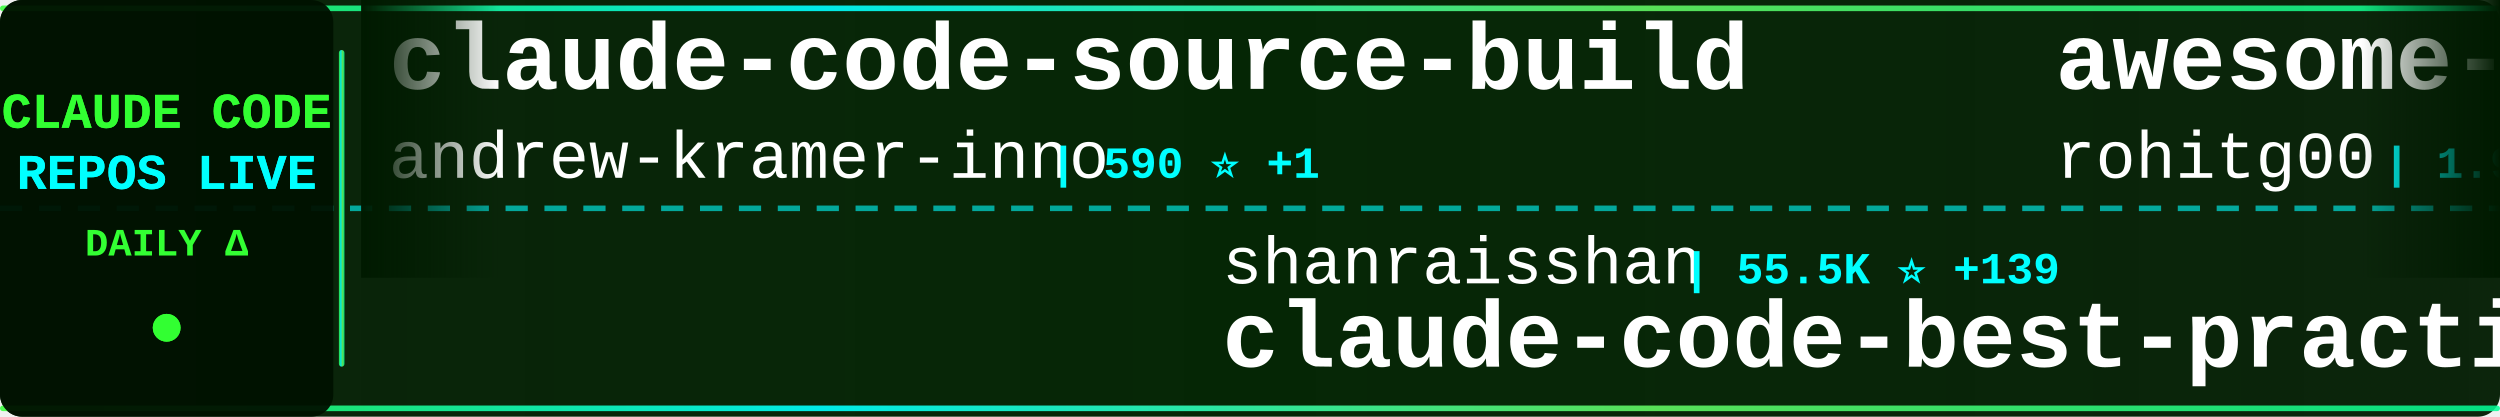
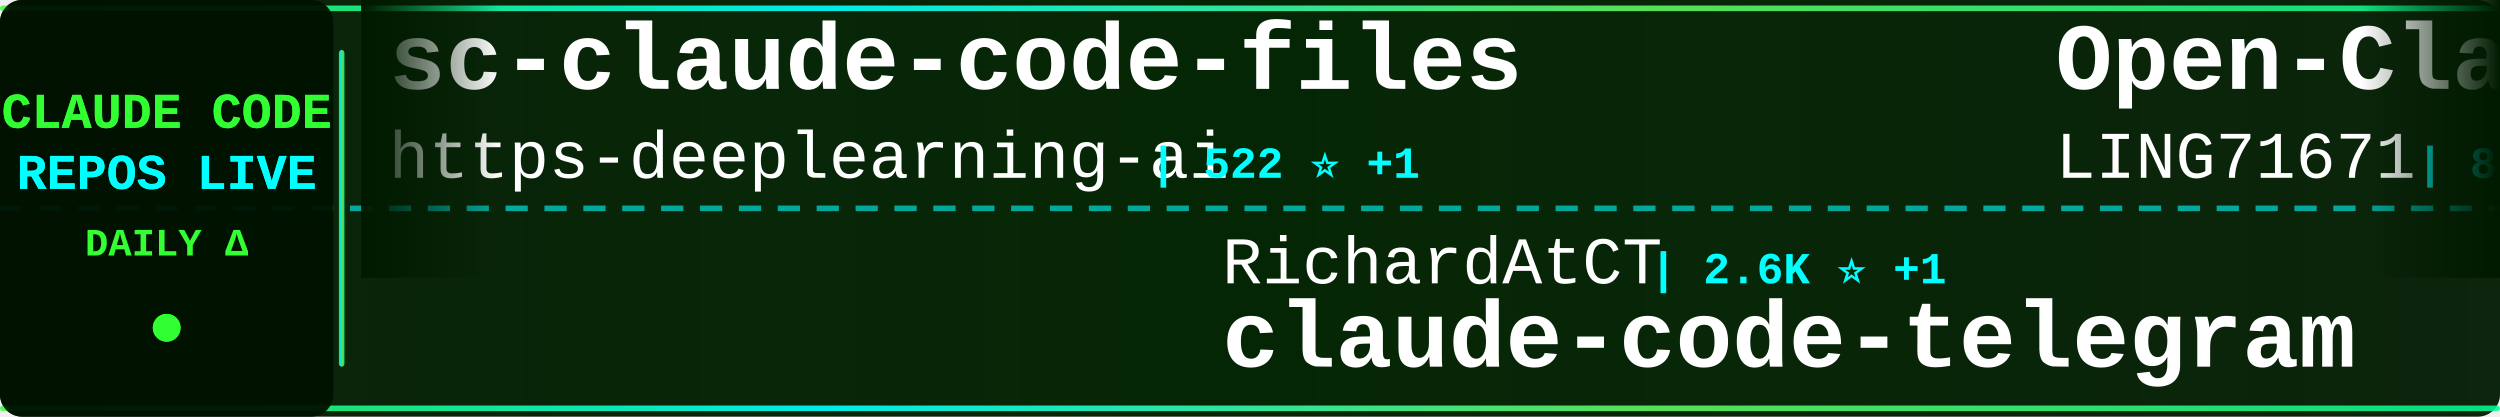
<svg xmlns="http://www.w3.org/2000/svg" width="900" height="150">
  <defs>
    <linearGradient id="tickerBg" x1="0%" y1="0%" x2="100%" y2="0%">
      <stop offset="0%" style="stop-color:#001a00;stop-opacity:0.95" />
      <stop offset="50%" style="stop-color:#002200;stop-opacity:0.98" />
      <stop offset="100%" style="stop-color:#001a00;stop-opacity:0.95" />
    </linearGradient>
    <linearGradient id="borderGrad" x1="0%" y1="0%" x2="100%" y2="0%">
      <stop offset="0%" style="stop-color:#33ff33;stop-opacity:0.85">
        <animate attributeName="stop-opacity" values="0.85;1;0.85" dur="2s" repeatCount="indefinite" />
      </stop>
      <stop offset="33%" style="stop-color:#00ffff;stop-opacity:0.9">
        <animate attributeName="stop-opacity" values="0.9;1;0.9" dur="2.2s" repeatCount="indefinite" />
      </stop>
      <stop offset="66%" style="stop-color:#66ff66;stop-opacity:0.85">
        <animate attributeName="stop-opacity" values="0.85;1;0.85" dur="1.8s" repeatCount="indefinite" />
      </stop>
      <stop offset="100%" style="stop-color:#00ff99;stop-opacity:0.85">
        <animate attributeName="stop-opacity" values="0.85;1;0.85" dur="2s" repeatCount="indefinite" />
      </stop>
    </linearGradient>
    <filter id="textGlow">
      <feGaussianBlur stdDeviation="0.1" result="coloredBlur" />
      <feMerge>
        <feMergeNode in="coloredBlur" />
        <feMergeNode in="SourceGraphic" />
      </feMerge>
    </filter>
    <filter id="metricGlow">
      <feGaussianBlur stdDeviation="0.2" result="coloredBlur" />
      <feMerge>
        <feMergeNode in="coloredBlur" />
        <feMergeNode in="SourceGraphic" />
      </feMerge>
    </filter>
    <linearGradient id="leftFade" x1="0%" y1="0%" x2="100%" y2="0%">
      <stop offset="0%" style="stop-color:#001a00;stop-opacity:1" />
      <stop offset="100%" style="stop-color:#001a00;stop-opacity:0" />
    </linearGradient>
    <linearGradient id="rightFade" x1="0%" y1="0%" x2="100%" y2="0%">
      <stop offset="0%" style="stop-color:#001a00;stop-opacity:0" />
      <stop offset="100%" style="stop-color:#001a00;stop-opacity:1" />
    </linearGradient>
  </defs>
  <rect width="900" height="150" fill="url(#tickerBg)" rx="8" />
  <rect x="0" y="2" width="900" height="2" fill="url(#borderGrad)" rx="1" />
  <rect x="0" y="146" width="900" height="2" fill="url(#borderGrad)" rx="1" />
  <line x1="0" y1="75" x2="900" y2="75" stroke="#00ffff" stroke-width="2" stroke-dasharray="8 6" opacity="0.6" />
  <rect x="0" y="0" width="120" height="150" fill="#001100" opacity="0.95" rx="8" />
  <text x="60" y="46" font-family="'Courier New', monospace" font-size="18" font-weight="bold" fill="#33ff33" text-anchor="middle" filter="url(#textGlow)">
    CLAUDE CODE
  </text>
  <text x="60" y="68" font-family="'Courier New', monospace" font-size="18" font-weight="bold" fill="#00ffff" text-anchor="middle" filter="url(#textGlow)">
    REPOS LIVE
  </text>
  <text x="60" y="92" font-family="'Courier New', monospace" font-size="14" font-weight="bold" fill="#33ff33" text-anchor="middle">
    DAILY Δ
  </text>
  <circle cx="60" cy="118" r="5" fill="#33ff33" filter="url(#metricGlow)">
    <animate attributeName="r" values="4;6;4" dur="1.5s" repeatCount="indefinite" />
    <animate attributeName="opacity" values="0.6;1;0.6" dur="1.5s" repeatCount="indefinite" />
  </circle>
  <rect x="122" y="18" width="2" height="114" fill="url(#borderGrad)" rx="1" />
  <clipPath id="tickerClip">
    <rect x="130" y="0" width="770" height="150" />
  </clipPath>
  <g clip-path="url(#tickerClip)">
    <g id="tickerItems">
      <animateTransform attributeName="transform" attributeType="XML" type="translate" from="0 0" to="-3000 0" dur="54s" repeatCount="indefinite" />
      <g transform="translate(0, 0)">
-         <text x="140" y="32" font-family="'Courier New', monospace" font-size="34" font-weight="bold" fill="#ffffff">claude-code-source-build</text>
-         <text x="140" y="64" font-family="'Courier New', monospace" font-size="24" font-weight="normal" fill="#ffffff" opacity="1.0">andrew-kramer-inno</text>
-         <text x="378" y="64" font-family="'Courier New', monospace" font-size="16" font-weight="bold" fill="#00ffff"> | 590 ⭐ +1</text>
+         <text x="140" y="32" font-family="'Courier New', monospace" font-size="34" font-weight="bold" fill="#ffffff">sc-claude-code-files</text>
+         <text x="140" y="64" font-family="'Courier New', monospace" font-size="24" font-weight="normal" fill="#ffffff" opacity="1.0">https-deeplearning-ai</text>
+         <text x="414" y="64" font-family="'Courier New', monospace" font-size="16" font-weight="bold" fill="#00ffff"> | 522 ⭐ +1</text>
      </g>
      <g transform="translate(300, 0)">
-         <text x="140" y="102" font-family="'Courier New', monospace" font-size="24" font-weight="normal" fill="#ffffff" opacity="1.0">shanraisshan</text>
-         <text x="306" y="102" font-family="'Courier New', monospace" font-size="16" font-weight="bold" fill="#00ffff"> | 55.5K ⭐ +139</text>
-         <text x="140" y="132" font-family="'Courier New', monospace" font-size="34" font-weight="bold" fill="#ffffff">claude-code-best-practic...</text>
+         <text x="140" y="102" font-family="'Courier New', monospace" font-size="24" font-weight="normal" fill="#ffffff" opacity="1.0">RichardAtCT</text>
+         <text x="294" y="102" font-family="'Courier New', monospace" font-size="16" font-weight="bold" fill="#00ffff"> | 2.6K ⭐ +1</text>
+         <text x="140" y="132" font-family="'Courier New', monospace" font-size="34" font-weight="bold" fill="#ffffff">claude-code-telegram</text>
      </g>
      <g transform="translate(600, 0)">
-         <text x="140" y="32" font-family="'Courier New', monospace" font-size="34" font-weight="bold" fill="#ffffff">awesome-claude-code-tool...</text>
-         <text x="140" y="64" font-family="'Courier New', monospace" font-size="24" font-weight="normal" fill="#ffffff" opacity="1.0">rohitg00</text>
-         <text x="258" y="64" font-family="'Courier New', monospace" font-size="16" font-weight="bold" fill="#00ffff"> | 1.9K ⭐ +15</text>
+         <text x="140" y="32" font-family="'Courier New', monospace" font-size="34" font-weight="bold" fill="#ffffff">Open-ClaudeCode</text>
+         <text x="140" y="64" font-family="'Courier New', monospace" font-size="24" font-weight="normal" fill="#ffffff" opacity="1.0">LING71671</text>
+         <text x="270" y="64" font-family="'Courier New', monospace" font-size="16" font-weight="bold" fill="#00ffff"> | 869 ⭐ +1</text>
      </g>
      <g transform="translate(900, 0)">
-         <text x="140" y="102" font-family="'Courier New', monospace" font-size="24" font-weight="normal" fill="#ffffff" opacity="1.0">fazxes</text>
-         <text x="234" y="102" font-family="'Courier New', monospace" font-size="16" font-weight="bold" fill="#00ffff"> | 218 ⭐</text>
+         <text x="140" y="102" font-family="'Courier New', monospace" font-size="24" font-weight="normal" fill="#ffffff" opacity="1.0">zstmfhy</text>
+         <text x="246" y="102" font-family="'Courier New', monospace" font-size="16" font-weight="bold" fill="#00ffff"> | 190 ⭐</text>
        <text x="140" y="132" font-family="'Courier New', monospace" font-size="34" font-weight="bold" fill="#ffffff">Claude-code</text>
      </g>
      <g transform="translate(1200, 0)">
-         <text x="140" y="32" font-family="'Courier New', monospace" font-size="34" font-weight="bold" fill="#ffffff">claude-code-guide</text>
-         <text x="140" y="64" font-family="'Courier New', monospace" font-size="24" font-weight="normal" fill="#ffffff" opacity="1.0">Cranot</text>
-         <text x="234" y="64" font-family="'Courier New', monospace" font-size="16" font-weight="bold" fill="#00ffff"> | 2.8K ⭐</text>
+         <text x="140" y="32" font-family="'Courier New', monospace" font-size="34" font-weight="bold" fill="#ffffff">learn-claude-code</text>
+         <text x="140" y="64" font-family="'Courier New', monospace" font-size="24" font-weight="normal" fill="#ffffff" opacity="1.0">shareAI-lab</text>
+         <text x="294" y="64" font-family="'Courier New', monospace" font-size="16" font-weight="bold" fill="#00ffff"> | 63.6K ⭐ +204</text>
      </g>
      <g transform="translate(1500, 0)">
-         <text x="140" y="102" font-family="'Courier New', monospace" font-size="24" font-weight="normal" fill="#ffffff" opacity="1.0">darcyegb</text>
-         <text x="258" y="102" font-family="'Courier New', monospace" font-size="16" font-weight="bold" fill="#00ffff"> | 707 ⭐ +3</text>
-         <text x="140" y="132" font-family="'Courier New', monospace" font-size="34" font-weight="bold" fill="#ffffff">ClaudeCodeAgents</text>
+         <text x="140" y="102" font-family="'Courier New', monospace" font-size="24" font-weight="normal" fill="#ffffff" opacity="1.0">OneRedOak</text>
+         <text x="270" y="102" font-family="'Courier New', monospace" font-size="16" font-weight="bold" fill="#00ffff"> | 3.8K ⭐ +2</text>
+         <text x="140" y="132" font-family="'Courier New', monospace" font-size="34" font-weight="bold" fill="#ffffff">claude-code-workflows</text>
      </g>
      <g transform="translate(1800, 0)">
-         <text x="140" y="32" font-family="'Courier New', monospace" font-size="34" font-weight="bold" fill="#ffffff">antigravity-awesome-skil...</text>
-         <text x="140" y="64" font-family="'Courier New', monospace" font-size="24" font-weight="normal" fill="#ffffff" opacity="1.0">sickn33</text>
-         <text x="246" y="64" font-family="'Courier New', monospace" font-size="16" font-weight="bold" fill="#00ffff"> | 39.1K ⭐ +101</text>
+         <text x="140" y="32" font-family="'Courier New', monospace" font-size="34" font-weight="bold" fill="#ffffff">oh-my-claudecode</text>
+         <text x="140" y="64" font-family="'Courier New', monospace" font-size="24" font-weight="normal" fill="#ffffff" opacity="1.0">Yeachan-Heo</text>
+         <text x="294" y="64" font-family="'Courier New', monospace" font-size="16" font-weight="bold" fill="#00ffff"> | 35.3K ⭐ +89</text>
      </g>
      <g transform="translate(2100, 0)">
-         <text x="140" y="102" font-family="'Courier New', monospace" font-size="24" font-weight="normal" fill="#ffffff" opacity="1.0">anthropics</text>
-         <text x="282" y="102" font-family="'Courier New', monospace" font-size="16" font-weight="bold" fill="#00ffff"> | 28.6K ⭐ +164</text>
-         <text x="140" y="132" font-family="'Courier New', monospace" font-size="34" font-weight="bold" fill="#ffffff">claude-plugins-official</text>
+         <text x="140" y="102" font-family="'Courier New', monospace" font-size="24" font-weight="normal" fill="#ffffff" opacity="1.0">SeemSeam</text>
+         <text x="258" y="102" font-family="'Courier New', monospace" font-size="16" font-weight="bold" fill="#00ffff"> | 2.8K ⭐ +9</text>
+         <text x="140" y="132" font-family="'Courier New', monospace" font-size="34" font-weight="bold" fill="#ffffff">claude_codex_bridge</text>
      </g>
      <g transform="translate(2400, 0)">
-         <text x="140" y="32" font-family="'Courier New', monospace" font-size="34" font-weight="bold" fill="#ffffff">claude-code-sourcemap</text>
-         <text x="140" y="64" font-family="'Courier New', monospace" font-size="24" font-weight="normal" fill="#ffffff" opacity="1.0">Hyper66666</text>
-         <text x="282" y="64" font-family="'Courier New', monospace" font-size="16" font-weight="bold" fill="#00ffff"> | 215 ⭐</text>
+         <text x="140" y="32" font-family="'Courier New', monospace" font-size="34" font-weight="bold" fill="#ffffff">ClaudeCodeAgents</text>
+         <text x="140" y="64" font-family="'Courier New', monospace" font-size="24" font-weight="normal" fill="#ffffff" opacity="1.0">darcyegb</text>
+         <text x="258" y="64" font-family="'Courier New', monospace" font-size="16" font-weight="bold" fill="#00ffff"> | 707 ⭐ +3</text>
      </g>
      <g transform="translate(2700, 0)">
-         <text x="140" y="102" font-family="'Courier New', monospace" font-size="24" font-weight="normal" fill="#ffffff" opacity="1.0">1rgs</text>
-         <text x="210" y="102" font-family="'Courier New', monospace" font-size="16" font-weight="bold" fill="#00ffff"> | 3.6K ⭐ +3</text>
-         <text x="140" y="132" font-family="'Courier New', monospace" font-size="34" font-weight="bold" fill="#ffffff">claude-code-proxy</text>
+         <text x="140" y="102" font-family="'Courier New', monospace" font-size="24" font-weight="normal" fill="#ffffff" opacity="1.0">KPR111</text>
+         <text x="234" y="102" font-family="'Courier New', monospace" font-size="16" font-weight="bold" fill="#00ffff"> | 18 ⭐</text>
+         <text x="140" y="132" font-family="'Courier New', monospace" font-size="34" font-weight="bold" fill="#ffffff">Claude-Code</text>
      </g>
      <g transform="translate(3000, 0)">
-         <text x="140" y="32" font-family="'Courier New', monospace" font-size="34" font-weight="bold" fill="#ffffff">claude-code-source-build</text>
-         <text x="140" y="64" font-family="'Courier New', monospace" font-size="24" font-weight="normal" fill="#ffffff" opacity="1.0">andrew-kramer-inno</text>
-         <text x="378" y="64" font-family="'Courier New', monospace" font-size="16" font-weight="bold" fill="#00ffff"> | 590 ⭐ +1</text>
+         <text x="140" y="32" font-family="'Courier New', monospace" font-size="34" font-weight="bold" fill="#ffffff">sc-claude-code-files</text>
+         <text x="140" y="64" font-family="'Courier New', monospace" font-size="24" font-weight="normal" fill="#ffffff" opacity="1.0">https-deeplearning-ai</text>
+         <text x="414" y="64" font-family="'Courier New', monospace" font-size="16" font-weight="bold" fill="#00ffff"> | 522 ⭐ +1</text>
      </g>
      <g transform="translate(3300, 0)">
-         <text x="140" y="102" font-family="'Courier New', monospace" font-size="24" font-weight="normal" fill="#ffffff" opacity="1.0">shanraisshan</text>
-         <text x="306" y="102" font-family="'Courier New', monospace" font-size="16" font-weight="bold" fill="#00ffff"> | 55.5K ⭐ +139</text>
-         <text x="140" y="132" font-family="'Courier New', monospace" font-size="34" font-weight="bold" fill="#ffffff">claude-code-best-practic...</text>
+         <text x="140" y="102" font-family="'Courier New', monospace" font-size="24" font-weight="normal" fill="#ffffff" opacity="1.0">RichardAtCT</text>
+         <text x="294" y="102" font-family="'Courier New', monospace" font-size="16" font-weight="bold" fill="#00ffff"> | 2.6K ⭐ +1</text>
+         <text x="140" y="132" font-family="'Courier New', monospace" font-size="34" font-weight="bold" fill="#ffffff">claude-code-telegram</text>
      </g>
      <g transform="translate(3600, 0)">
-         <text x="140" y="32" font-family="'Courier New', monospace" font-size="34" font-weight="bold" fill="#ffffff">awesome-claude-code-tool...</text>
-         <text x="140" y="64" font-family="'Courier New', monospace" font-size="24" font-weight="normal" fill="#ffffff" opacity="1.0">rohitg00</text>
-         <text x="258" y="64" font-family="'Courier New', monospace" font-size="16" font-weight="bold" fill="#00ffff"> | 1.9K ⭐ +15</text>
+         <text x="140" y="32" font-family="'Courier New', monospace" font-size="34" font-weight="bold" fill="#ffffff">Open-ClaudeCode</text>
+         <text x="140" y="64" font-family="'Courier New', monospace" font-size="24" font-weight="normal" fill="#ffffff" opacity="1.0">LING71671</text>
+         <text x="270" y="64" font-family="'Courier New', monospace" font-size="16" font-weight="bold" fill="#00ffff"> | 869 ⭐ +1</text>
      </g>
      <g transform="translate(3900, 0)">
-         <text x="140" y="102" font-family="'Courier New', monospace" font-size="24" font-weight="normal" fill="#ffffff" opacity="1.0">fazxes</text>
-         <text x="234" y="102" font-family="'Courier New', monospace" font-size="16" font-weight="bold" fill="#00ffff"> | 218 ⭐</text>
+         <text x="140" y="102" font-family="'Courier New', monospace" font-size="24" font-weight="normal" fill="#ffffff" opacity="1.0">zstmfhy</text>
+         <text x="246" y="102" font-family="'Courier New', monospace" font-size="16" font-weight="bold" fill="#00ffff"> | 190 ⭐</text>
        <text x="140" y="132" font-family="'Courier New', monospace" font-size="34" font-weight="bold" fill="#ffffff">Claude-code</text>
      </g>
    </g>
  </g>
  <rect x="130" y="0" width="50" height="100" fill="url(#leftFade)" />
  <rect x="850" y="0" width="50" height="100" fill="url(#rightFade)" />
</svg>
